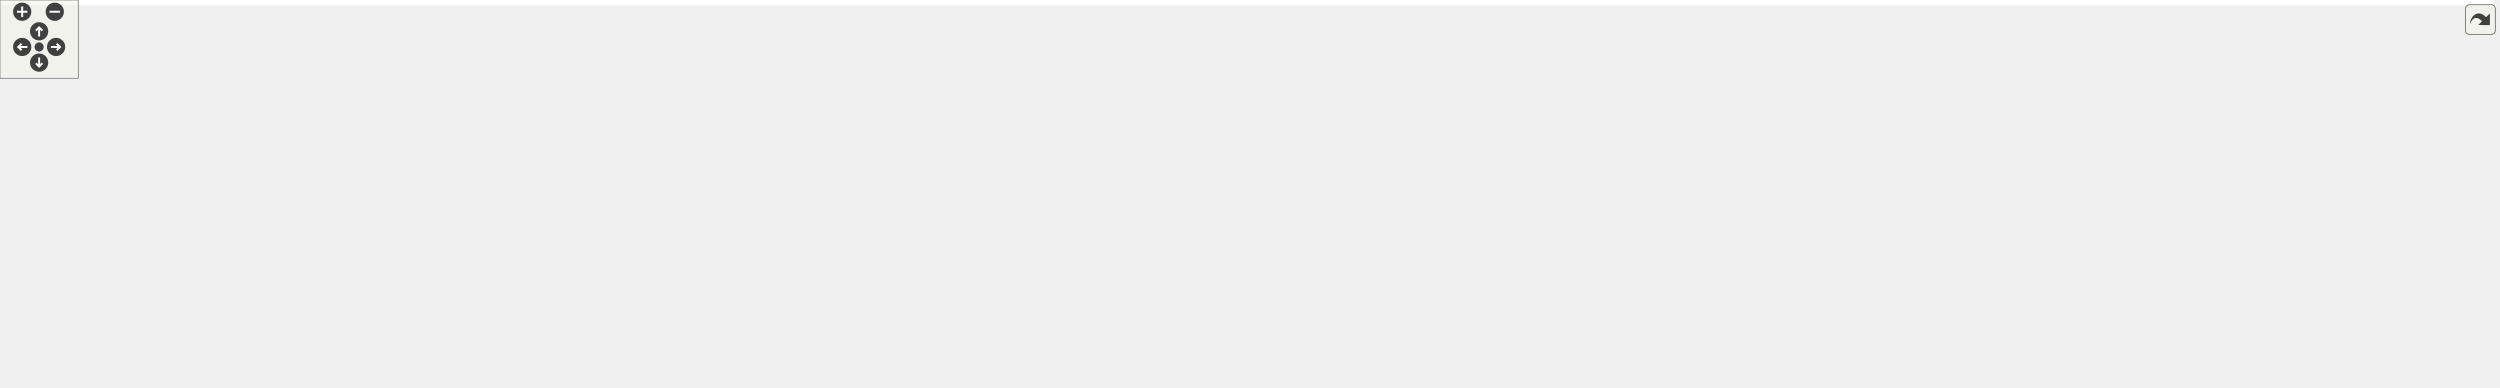
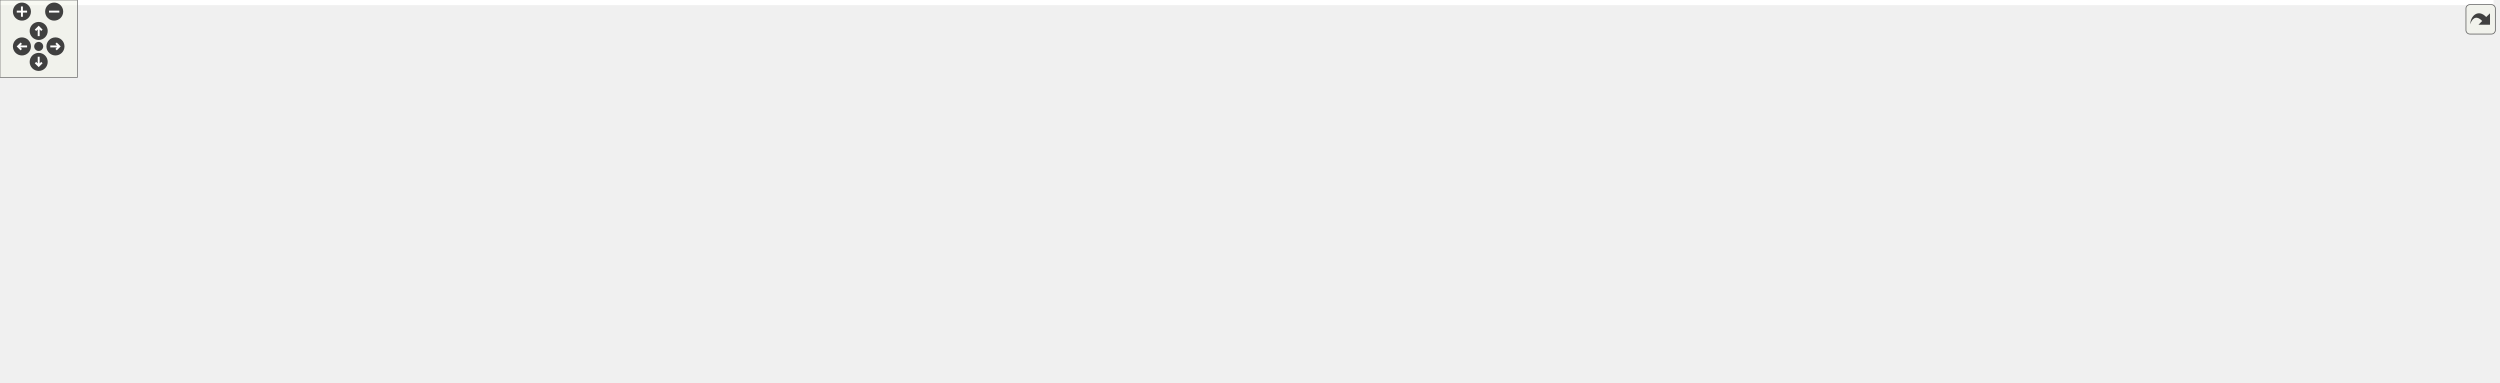
<svg xmlns="http://www.w3.org/2000/svg" xmlns:xlink="http://www.w3.org/1999/xlink" id="main" version="1.1" xml:space="preserve">
  <style type="text/css">
.edge:hover path { stroke: red; }
.edge:hover polygon { stroke: red; fill: red; }
</style>
  <defs>
    <circle id="rim" cx="0" cy="0" r="7" />
    <circle id="rim2" cx="0" cy="0" r="3.5" />
    <g id="zoomPlus">
      <use xlink:href="#rim" fill="#404040">
        <set attributeName="fill" to="#808080" begin="zoomplus.mouseover" end="zoomplus.mouseout" />
      </use>
      <path d="M-4,0h8M0,-4v8" fill="none" stroke="white" stroke-width="1.5" pointer-events="none" />
    </g>
    <g id="zoomMin">
      <use xlink:href="#rim" fill="#404040">
        <set attributeName="fill" to="#808080" begin="zoomminus.mouseover" end="zoomminus.mouseout" />
      </use>
      <path d="M-4,0h8" fill="none" stroke="white" stroke-width="1.5" pointer-events="none" />
    </g>
    <g id="dirArrow">
      <path fill="none" stroke="white" stroke-width="1.5" d="M0,-3.0v7 M-2.5,-0.5L0,-3.0L2.5,-0.5" />
    </g>
    <g id="resetDef">
      <use xlink:href="#rim2" fill="#404040">
        <set attributeName="fill" to="#808080" begin="reset.mouseover" end="reset.mouseout" />
      </use>
    </g>
  </defs>
  <svg id="graph" class="graph">
    <g id="viewport">
-       <polygon fill="#ffffff" stroke="transparent" points="-4,4 -4,-236 1911.5,-236 1911.5,4 -4,4" />
+       <polygon fill="#ffffff" stroke="transparent" points="-4,4 -4,-236 1933.5,-236 1933.5,4 -4,4" />
      <g id="node1" class="node">
        <g id="a_node1">
          <a xlink:title=" ">
            <polygon fill="#bfbfbf" stroke="#000000" points="709,-201.5 709,-231.5 855,-231.5 855,-201.5 709,-201.5" />
            <text text-anchor="start" x="717" y="-219.5" font-family="Helvetica,sans-Serif" font-size="10.00" fill="#000000">drake/common/yaml/yaml</text>
            <text text-anchor="middle" x="782" y="-208.5" font-family="Helvetica,sans-Serif" font-size="10.00" fill="#000000">_read_archive.h</text>
          </a>
        </g>
      </g>
      <g id="node2" class="node">
        <g id="a_node2">
          <a xlink:title=" ">
            <polygon fill="#ffffff" stroke="#bfbfbf" points="0,-140 0,-159 64,-159 64,-140 0,-140" />
            <text text-anchor="middle" x="32" y="-147" font-family="Helvetica,sans-Serif" font-size="10.00" fill="#000000">algorithm</text>
          </a>
        </g>
      </g>
      <g id="edge1" class="edge">
        <path fill="none" stroke="#191970" d="M708.866,-213.864C553.007,-207.809 192.617,-191.369 73,-165 69.805,-164.296 66.526,-163.391 63.282,-162.372" />
        <polygon fill="#191970" stroke="#191970" points="64.368,-159.044 53.773,-159.064 62.068,-165.655 64.368,-159.044" />
      </g>
      <g id="node3" class="node">
        <g id="a_node3">
          <a xlink:title=" ">
            <polygon fill="#ffffff" stroke="#bfbfbf" points="82,-140 82,-159 124,-159 124,-140 82,-140" />
            <text text-anchor="middle" x="103" y="-147" font-family="Helvetica,sans-Serif" font-size="10.00" fill="#000000">array</text>
          </a>
        </g>
      </g>
      <g id="edge2" class="edge">
        <path fill="none" stroke="#191970" d="M708.903,-213.746C563.809,-207.772 244.275,-191.95 138,-165 135.663,-164.407 133.285,-163.671 130.925,-162.845" />
        <polygon fill="#191970" stroke="#191970" points="132.06,-159.529 121.475,-159.069 129.463,-166.029 132.06,-159.529" />
      </g>
      <g id="node4" class="node">
        <g id="a_node4">
          <a xlink:title=" ">
            <polygon fill="#ffffff" stroke="#bfbfbf" points="180,-73 180,-92 218,-92 218,-73 180,-73" />
            <text text-anchor="middle" x="199" y="-80" font-family="Helvetica,sans-Serif" font-size="10.00" fill="#000000">map</text>
          </a>
        </g>
      </g>
      <g id="edge3" class="edge">
        <path fill="none" stroke="#191970" d="M708.768,-212.865C596.127,-206.527 386.027,-191.528 316,-165 276.429,-150.01 237.744,-118.47 216.268,-99.022" />
        <polygon fill="#191970" stroke="#191970" points="218.632,-96.441 208.914,-92.221 213.879,-101.58 218.632,-96.441" />
      </g>
      <g id="node5" class="node">
        <g id="a_node5">
          <a xlink:title=" ">
            <polygon fill="#ffffff" stroke="#bfbfbf" points="1179,-140 1179,-159 1235,-159 1235,-140 1179,-140" />
            <text text-anchor="middle" x="1207" y="-147" font-family="Helvetica,sans-Serif" font-size="10.00" fill="#000000">optional</text>
          </a>
        </g>
      </g>
      <g id="edge4" class="edge">
        <path fill="none" stroke="#191970" d="M855.358,-212.557C934.235,-206.984 1062.758,-194.027 1170,-165 1172.471,-164.331 1174.994,-163.535 1177.505,-162.662" />
        <polygon fill="#191970" stroke="#191970" points="1178.905,-165.873 1186.984,-159.019 1176.394,-159.339 1178.905,-165.873" />
      </g>
      <g id="node6" class="node">
        <g id="a_node6">
          <a xlink:title=" ">
            <polygon fill="#ffffff" stroke="#bfbfbf" points="236.5,-73 236.5,-92 293.5,-92 293.5,-73 236.5,-73" />
            <text text-anchor="middle" x="265" y="-80" font-family="Helvetica,sans-Serif" font-size="10.00" fill="#000000">ostream</text>
          </a>
        </g>
      </g>
      <g id="edge5" class="edge">
        <path fill="none" stroke="#191970" d="M708.996,-212.146C607.288,-205.275 428.715,-190.06 369,-165 333.139,-149.95 299.366,-118.894 280.51,-99.473" />
        <polygon fill="#191970" stroke="#191970" points="283.019,-97.031 273.6,-92.18 277.938,-101.846 283.019,-97.031" />
      </g>
      <g id="node7" class="node">
        <g id="a_node7">
          <a xlink:title=" ">
            <polygon fill="#ffffff" stroke="#bfbfbf" points="549,-73 549,-92 593,-92 593,-73 549,-73" />
            <text text-anchor="middle" x="571" y="-80" font-family="Helvetica,sans-Serif" font-size="10.00" fill="#000000">string</text>
          </a>
        </g>
      </g>
      <g id="edge6" class="edge">
        <path fill="none" stroke="#191970" d="M713.697,-201.427C687.463,-193.456 658.263,-181.748 635,-165 611.198,-147.863 591.918,-119.433 580.951,-100.831" />
        <polygon fill="#191970" stroke="#191970" points="583.979,-99.075 575.995,-92.111 577.894,-102.534 583.979,-99.075" />
      </g>
      <g id="node8" class="node">
        <g id="a_node8">
          <a xlink:title=" ">
            <polygon fill="#ffffff" stroke="#bfbfbf" points="1253.5,-140 1253.5,-159 1346.5,-159 1346.5,-140 1253.5,-140" />
            <text text-anchor="middle" x="1300" y="-147" font-family="Helvetica,sans-Serif" font-size="10.00" fill="#000000">unordered_map</text>
          </a>
        </g>
      </g>
      <g id="edge7" class="edge">
        <path fill="none" stroke="#191970" d="M855.356,-211.938C946.938,-205.416 1108.095,-191.21 1244,-165 1248.823,-164.07 1253.836,-162.933 1258.794,-161.702" />
        <polygon fill="#191970" stroke="#191970" points="1260.026,-164.997 1268.813,-159.077 1258.252,-158.225 1260.026,-164.997" />
      </g>
      <g id="node9" class="node">
        <g id="a_node9">
          <a xlink:title=" ">
            <polygon fill="#ffffff" stroke="#bfbfbf" points="1365,-140 1365,-159 1451,-159 1451,-140 1365,-140" />
            <text text-anchor="middle" x="1408" y="-147" font-family="Helvetica,sans-Serif" font-size="10.00" fill="#000000">unordered_set</text>
          </a>
        </g>
      </g>
      <g id="edge8" class="edge">
        <path fill="none" stroke="#191970" d="M855.138,-214.617C964.852,-210.741 1178.149,-199.128 1356,-165 1360.493,-164.138 1365.152,-163.045 1369.754,-161.84" />
        <polygon fill="#191970" stroke="#191970" points="1370.961,-165.137 1379.646,-159.069 1369.073,-158.396 1370.961,-165.137" />
      </g>
      <g id="node10" class="node">
        <g id="a_node10">
          <a xlink:title=" ">
            <polygon fill="#ffffff" stroke="#bfbfbf" points="527.5,-6 527.5,-25 572.5,-25 572.5,-6 527.5,-6" />
            <text text-anchor="middle" x="550" y="-13" font-family="Helvetica,sans-Serif" font-size="10.00" fill="#000000">utility</text>
          </a>
        </g>
      </g>
      <g id="edge9" class="edge">
        <path fill="none" stroke="#191970" d="M708.628,-214.264C584.342,-209.652 338.101,-196.725 258,-165 212.625,-147.029 192.547,-141.79 171,-98 164.917,-85.638 161.937,-77.377 171,-67 193.695,-41.013 429.334,-23.278 517.206,-17.524" />
        <polygon fill="#191970" stroke="#191970" points="517.65,-21.002 527.404,-16.866 517.199,-14.017 517.65,-21.002" />
      </g>
      <g id="node11" class="node">
        <g id="a_node11">
          <a xlink:title=" ">
            <polygon fill="#ffffff" stroke="#bfbfbf" points="479.5,-73 479.5,-92 530.5,-92 530.5,-73 479.5,-73" />
            <text text-anchor="middle" x="505" y="-80" font-family="Helvetica,sans-Serif" font-size="10.00" fill="#000000">variant</text>
          </a>
        </g>
      </g>
      <g id="edge10" class="edge">
        <path fill="none" stroke="#191970" d="M708.751,-203.491C674.372,-195.487 633.657,-183.187 600,-165 568.193,-147.812 537.805,-118.365 520.296,-99.695" />
        <polygon fill="#191970" stroke="#191970" points="522.747,-97.189 513.406,-92.189 517.59,-101.923 522.747,-97.189" />
      </g>
      <g id="node12" class="node">
        <g id="a_node12">
          <a xlink:title=" ">
            <polygon fill="#ffffff" stroke="#bfbfbf" points="611.5,-73 611.5,-92 658.5,-92 658.5,-73 611.5,-73" />
            <text text-anchor="middle" x="635" y="-80" font-family="Helvetica,sans-Serif" font-size="10.00" fill="#000000">vector</text>
          </a>
        </g>
      </g>
      <g id="edge11" class="edge">
        <path fill="none" stroke="#191970" d="M711.01,-201.415C690,-193.727 668.709,-182.206 654,-165 639.052,-147.514 635.28,-120.571 634.606,-102.272" />
        <polygon fill="#191970" stroke="#191970" points="638.105,-102.124 634.514,-92.156 631.105,-102.187 638.105,-102.124" />
      </g>
      <g id="node13" class="node">
        <g id="a_node13">
          <a xlink:title=" ">
-             <polygon fill="#ffffff" stroke="#bfbfbf" points="1469.5,-140 1469.5,-159 1568.5,-159 1568.5,-140 1469.5,-140" />
-             <text text-anchor="middle" x="1519" y="-147" font-family="Helvetica,sans-Serif" font-size="10.00" fill="#000000">yaml-cpp/yaml.h</text>
+             <polygon fill="#ffffff" stroke="#bfbfbf" points="1469.5,-140 1469.5,-159 1538.5,-159 1538.5,-140 1469.5,-140" />
+             <text text-anchor="middle" x="1504" y="-147" font-family="Helvetica,sans-Serif" font-size="10.00" fill="#000000">Eigen/Core</text>
          </a>
        </g>
      </g>
      <g id="edge12" class="edge">
-         <path fill="none" stroke="#191970" d="M855.266,-215.272C980.176,-212.213 1242.008,-201.603 1460,-165 1465.549,-164.068 1471.335,-162.856 1477.022,-161.519" />
-         <polygon fill="#191970" stroke="#191970" points="1478.221,-164.828 1487.077,-159.013 1476.528,-158.035 1478.221,-164.828" />
+         <path fill="none" stroke="#191970" d="M855.019,-213.38C1005.622,-206.548 1346.139,-188.942 1460,-165 1463.621,-164.239 1467.351,-163.255 1471.036,-162.154" />
+         <polygon fill="#191970" stroke="#191970" points="1472.162,-165.468 1480.578,-159.031 1469.985,-158.815 1472.162,-165.468" />
      </g>
      <g id="node14" class="node">
        <g id="a_node14">
          <a xlink:title=" ">
-             <polygon fill="#ffffff" stroke="#bfbfbf" points="1586.5,-140 1586.5,-159 1655.5,-159 1655.5,-140 1586.5,-140" />
-             <text text-anchor="middle" x="1621" y="-147" font-family="Helvetica,sans-Serif" font-size="10.00" fill="#000000">Eigen/Core</text>
+             <polygon fill="#ffffff" stroke="#bfbfbf" points="1556.5,-140 1556.5,-159 1635.5,-159 1635.5,-140 1556.5,-140" />
+             <text text-anchor="middle" x="1596" y="-147" font-family="Helvetica,sans-Serif" font-size="10.00" fill="#000000">fmt/format.h</text>
          </a>
        </g>
      </g>
      <g id="edge13" class="edge">
-         <path fill="none" stroke="#191970" d="M855.033,-214.398C1024.627,-209.093 1441.069,-193.512 1578,-165 1581.445,-164.283 1584.987,-163.349 1588.488,-162.295" />
-         <polygon fill="#191970" stroke="#191970" points="1589.752,-165.563 1598.137,-159.087 1587.543,-158.921 1589.752,-165.563" />
+         <path fill="none" stroke="#191970" d="M855.278,-213.865C1020.246,-207.561 1416.615,-190.232 1548,-165 1552.16,-164.201 1556.462,-163.151 1560.704,-161.972" />
+         <polygon fill="#191970" stroke="#191970" points="1561.833,-165.287 1570.396,-159.048 1559.811,-158.586 1561.833,-165.287" />
      </g>
      <g id="node15" class="node">
        <g id="a_node15">
-           <a xlink:title=" ">
-             <polygon fill="#ffffff" stroke="#bfbfbf" points="1673.5,-140 1673.5,-159 1752.5,-159 1752.5,-140 1673.5,-140" />
-             <text text-anchor="middle" x="1713" y="-147" font-family="Helvetica,sans-Serif" font-size="10.00" fill="#000000">fmt/format.h</text>
-           </a>
-         </g>
-       </g>
-       <g id="edge14" class="edge">
-         <path fill="none" stroke="#191970" d="M855.085,-214.626C1037.713,-209.56 1510.391,-193.982 1665,-165 1669.212,-164.21 1673.568,-163.156 1677.859,-161.968" />
-         <polygon fill="#191970" stroke="#191970" points="1679.091,-165.252 1687.653,-159.011 1677.069,-158.55 1679.091,-165.252" />
-       </g>
-       <g id="node16" class="node">
-         <g id="a_node16">
          <a xlink:href="drake__copyable_8h.html" target="_top" xlink:title="Provides careful macros to selectively enable or disable the special member functions for copy-constr...">
            <polygon fill="#ffffff" stroke="#000000" points="884.5,-.5 884.5,-30.5 1005.5,-30.5 1005.5,-.5 884.5,-.5" />
            <text text-anchor="start" x="892.5" y="-18.5" font-family="Helvetica,sans-Serif" font-size="10.00" fill="#000000">drake/common/drake</text>
            <text text-anchor="middle" x="945" y="-7.5" font-family="Helvetica,sans-Serif" font-size="10.00" fill="#000000">_copyable.h</text>
          </a>
        </g>
      </g>
-       <g id="edge15" class="edge">
+       <g id="edge14" class="edge">
        <path fill="none" stroke="#191970" d="M790.23,-201.486C801.305,-182.737 822.794,-151.058 850,-134 907.355,-98.039 956.169,-151.225 998,-98 1013.416,-78.385 993.814,-54.192 974.235,-37.09" />
        <polygon fill="#191970" stroke="#191970" points="976.449,-34.38 966.521,-30.682 971.976,-39.764 976.449,-34.38" />
+       </g>
+       <g id="node16" class="node">
+         <g id="a_node16">
+           <a xlink:href="drake__deprecated_8h.html" target="_top" xlink:title="Provides a portable macro for use in generating compile-time warnings for use of code that is permitt...">
+             <polygon fill="#ffffff" stroke="#000000" points="1653.5,-134.5 1653.5,-164.5 1774.5,-164.5 1774.5,-134.5 1653.5,-134.5" />
+             <text text-anchor="start" x="1661.5" y="-152.5" font-family="Helvetica,sans-Serif" font-size="10.00" fill="#000000">drake/common/drake</text>
+             <text text-anchor="middle" x="1714" y="-141.5" font-family="Helvetica,sans-Serif" font-size="10.00" fill="#000000">_deprecated.h</text>
+           </a>
+         </g>
+       </g>
+       <g id="edge15" class="edge">
+         <path fill="none" stroke="#191970" d="M855.262,-213.652C1031.246,-206.569 1475.071,-187.216 1643.191,-165.089" />
+         <polygon fill="#191970" stroke="#191970" points="1643.711,-168.551 1653.145,-163.73 1642.763,-161.615 1643.711,-168.551" />
      </g>
      <g id="node17" class="node">
        <g id="a_node17">
          <a xlink:href="drake__throw_8h.html" target="_top" xlink:title="Provides a convenient wrapper to throw an exception when a condition is unmet.">
            <polygon fill="#ffffff" stroke="#000000" points="1039.5,-134.5 1039.5,-164.5 1160.5,-164.5 1160.5,-134.5 1039.5,-134.5" />
            <text text-anchor="start" x="1047.5" y="-152.5" font-family="Helvetica,sans-Serif" font-size="10.00" fill="#000000">drake/common/drake</text>
            <text text-anchor="middle" x="1100" y="-141.5" font-family="Helvetica,sans-Serif" font-size="10.00" fill="#000000">_throw.h</text>
          </a>
        </g>
      </g>
      <g id="edge16" class="edge">
        <path fill="none" stroke="#191970" d="M855.03,-201.597C902.043,-191.943 964.726,-178.956 1029.34,-165.127" />
        <polygon fill="#191970" stroke="#191970" points="1030.26,-168.509 1039.304,-162.991 1028.793,-161.665 1030.26,-168.509" />
      </g>
      <g id="node20" class="node">
        <g id="a_node20">
          <a xlink:href="name__value_8h.html" target="_top" xlink:title=" ">
            <polygon fill="#ffffff" stroke="#000000" points="859,-140 859,-159 1021,-159 1021,-140 859,-140" />
            <text text-anchor="middle" x="940" y="-147" font-family="Helvetica,sans-Serif" font-size="10.00" fill="#000000">drake/common/name_value.h</text>
          </a>
        </g>
      </g>
      <g id="edge20" class="edge">
        <path fill="none" stroke="#191970" d="M817.458,-201.464C844.566,-189.969 881.62,-174.256 907.865,-163.127" />
        <polygon fill="#191970" stroke="#191970" points="909.512,-166.23 917.352,-159.104 906.779,-159.786 909.512,-166.23" />
      </g>
      <g id="node21" class="node">
        <g id="a_node21">
          <a xlink:href="nice__type__name_8h.html" target="_top" xlink:title=" ">
            <polygon fill="#ffffff" stroke="#000000" points="663,-134.5 663,-164.5 803,-164.5 803,-134.5 663,-134.5" />
            <text text-anchor="start" x="671" y="-152.5" font-family="Helvetica,sans-Serif" font-size="10.00" fill="#000000">drake/common/nice_type</text>
            <text text-anchor="middle" x="733" y="-141.5" font-family="Helvetica,sans-Serif" font-size="10.00" fill="#000000">_name.h</text>
          </a>
        </g>
      </g>
      <g id="edge23" class="edge">
        <path fill="none" stroke="#191970" d="M770.881,-201.297C764.741,-192.902 756.985,-182.295 750.091,-172.87" />
        <polygon fill="#191970" stroke="#191970" points="752.803,-170.649 744.075,-164.643 747.153,-174.781 752.803,-170.649" />
      </g>
      <g id="node26" class="node">
        <g id="a_node26">
          <a xlink:href="unused_8h.html" target="_top" xlink:title=" ">
-             <polygon fill="#ffffff" stroke="#000000" points="1770.5,-140 1770.5,-159 1907.5,-159 1907.5,-140 1770.5,-140" />
-             <text text-anchor="middle" x="1839" y="-147" font-family="Helvetica,sans-Serif" font-size="10.00" fill="#000000">drake/common/unused.h</text>
+             <polygon fill="#ffffff" stroke="#000000" points="1792.5,-140 1792.5,-159 1929.5,-159 1929.5,-140 1792.5,-140" />
+             <text text-anchor="middle" x="1861" y="-147" font-family="Helvetica,sans-Serif" font-size="10.00" fill="#000000">drake/common/unused.h</text>
          </a>
        </g>
      </g>
      <g id="edge34" class="edge">
-         <path fill="none" stroke="#191970" d="M855.312,-214.039C1051.704,-207.223 1586.629,-187.138 1762,-165 1770.175,-163.968 1778.782,-162.56 1787.16,-161.01" />
-         <polygon fill="#191970" stroke="#191970" points="1788.068,-164.399 1797.222,-159.065 1786.74,-157.526 1788.068,-164.399" />
+         <path fill="none" stroke="#191970" d="M855.153,-214.141C1054.46,-207.491 1604.15,-187.599 1784,-165 1792.176,-163.973 1800.783,-162.567 1809.161,-161.018" />
+         <polygon fill="#191970" stroke="#191970" points="1810.069,-164.407 1819.223,-159.074 1808.741,-157.535 1810.069,-164.407" />
      </g>
      <g id="node27" class="node">
        <g id="a_node27">
          <a xlink:href="yaml__node_8h.html" target="_top" xlink:title=" ">
            <polygon fill="#ffffff" stroke="#000000" points="378,-134.5 378,-164.5 524,-164.5 524,-134.5 378,-134.5" />
            <text text-anchor="start" x="386" y="-152.5" font-family="Helvetica,sans-Serif" font-size="10.00" fill="#000000">drake/common/yaml/yaml</text>
            <text text-anchor="middle" x="451" y="-141.5" font-family="Helvetica,sans-Serif" font-size="10.00" fill="#000000">_node.h</text>
          </a>
        </g>
      </g>
      <g id="edge35" class="edge">
        <path fill="none" stroke="#191970" d="M708.951,-201.714C657.244,-191.247 587.809,-177.192 534.005,-166.302" />
        <polygon fill="#191970" stroke="#191970" points="534.644,-162.86 524.148,-164.306 533.255,-169.721 534.644,-162.86" />
      </g>
      <g id="node18" class="node">
        <g id="a_node18">
          <a xlink:title=" ">
            <polygon fill="#ffffff" stroke="#bfbfbf" points="1109.5,-6 1109.5,-25 1178.5,-25 1178.5,-6 1109.5,-6" />
            <text text-anchor="middle" x="1144" y="-13" font-family="Helvetica,sans-Serif" font-size="10.00" fill="#000000">type_traits</text>
          </a>
        </g>
      </g>
      <g id="edge17" class="edge">
        <path fill="none" stroke="#191970" d="M1160.786,-136.329C1181.246,-128.684 1201.927,-116.702 1214,-98 1221.473,-86.425 1220.218,-79.295 1214,-67 1205.823,-50.833 1189.917,-38.502 1175.33,-29.965" />
        <polygon fill="#191970" stroke="#191970" points="1176.953,-26.864 1166.499,-25.14 1173.596,-33.006 1176.953,-26.864" />
      </g>
      <g id="node19" class="node">
        <g id="a_node19">
          <a xlink:href="drake__assert_8h.html" target="_top" xlink:title="Provides Drake's assertion implementation.">
            <polygon fill="#ffffff" stroke="#000000" points="1083.5,-67.5 1083.5,-97.5 1204.5,-97.5 1204.5,-67.5 1083.5,-67.5" />
            <text text-anchor="start" x="1091.5" y="-85.5" font-family="Helvetica,sans-Serif" font-size="10.00" fill="#000000">drake/common/drake</text>
            <text text-anchor="middle" x="1144" y="-74.5" font-family="Helvetica,sans-Serif" font-size="10.00" fill="#000000">_assert.h</text>
          </a>
        </g>
      </g>
      <g id="edge18" class="edge">
        <path fill="none" stroke="#191970" d="M1109.984,-134.297C1115.441,-125.987 1122.321,-115.511 1128.463,-106.159" />
        <polygon fill="#191970" stroke="#191970" points="1131.491,-107.923 1134.055,-97.643 1125.64,-104.081 1131.491,-107.923" />
      </g>
      <g id="edge19" class="edge">
        <path fill="none" stroke="#191970" d="M1144,-67.297C1144,-57.77 1144,-45.395 1144,-35.131" />
        <polygon fill="#191970" stroke="#191970" points="1147.5,-35.055 1144,-25.055 1140.5,-35.055 1147.5,-35.055" />
      </g>
      <g id="edge22" class="edge">
        <path fill="none" stroke="#191970" d="M973.955,-139.877C994.388,-132.139 1018.747,-119.014 1031,-98 1037.94,-86.098 1037.793,-78.987 1031,-67 1023.327,-53.462 1010.523,-43.099 997.108,-35.344" />
        <polygon fill="#191970" stroke="#191970" points="998.722,-32.238 988.252,-30.617 995.426,-38.413 998.722,-32.238" />
      </g>
      <g id="edge21" class="edge">
        <path fill="none" stroke="#191970" d="M969.228,-139.9C1000.307,-129.693 1050.193,-113.309 1088.728,-100.653" />
        <polygon fill="#191970" stroke="#191970" points="1089.853,-103.967 1098.262,-97.522 1087.669,-97.317 1089.853,-103.967" />
      </g>
      <g id="edge25" class="edge">
        <path fill="none" stroke="#191970" d="M692.857,-134.478C667.002,-124.586 632.78,-111.09 603,-98 601.824,-97.483 600.627,-96.948 599.422,-96.4" />
        <polygon fill="#191970" stroke="#191970" points="600.724,-93.145 590.183,-92.076 597.757,-99.485 600.724,-93.145" />
      </g>
      <g id="edge27" class="edge">
        <path fill="none" stroke="#191970" d="M724.229,-134.238C713.149,-116.109 692.536,-85.945 668,-67 642.187,-47.07 607.47,-33.129 582.382,-24.825" />
        <polygon fill="#191970" stroke="#191970" points="583.199,-21.412 572.609,-21.712 581.075,-28.082 583.199,-21.412" />
      </g>
      <g id="edge28" class="edge">
        <path fill="none" stroke="#191970" d="M710.762,-134.297C694.752,-123.351 673.244,-108.646 657.234,-97.701" />
        <polygon fill="#191970" stroke="#191970" points="659.206,-94.809 648.976,-92.055 655.256,-100.588 659.206,-94.809" />
      </g>
      <g id="node22" class="node">
        <g id="a_node22">
          <a xlink:title=" ">
            <polygon fill="#ffffff" stroke="#bfbfbf" points="855,-73 855,-92 913,-92 913,-73 855,-73" />
            <text text-anchor="middle" x="884" y="-80" font-family="Helvetica,sans-Serif" font-size="10.00" fill="#000000">memory</text>
          </a>
        </g>
      </g>
      <g id="edge24" class="edge">
        <path fill="none" stroke="#191970" d="M766.887,-134.464C792.68,-123.02 827.894,-107.394 852.957,-96.274" />
        <polygon fill="#191970" stroke="#191970" points="854.634,-99.359 862.355,-92.104 851.795,-92.96 854.634,-99.359" />
      </g>
      <g id="node23" class="node">
        <g id="a_node23">
          <a xlink:title=" ">
            <polygon fill="#ffffff" stroke="#bfbfbf" points="931.5,-73 931.5,-92 988.5,-92 988.5,-73 931.5,-73" />
            <text text-anchor="middle" x="960" y="-80" font-family="Helvetica,sans-Serif" font-size="10.00" fill="#000000">typeinfo</text>
          </a>
        </g>
      </g>
      <g id="edge26" class="edge">
        <path fill="none" stroke="#191970" d="M795.714,-134.446C832.782,-125.044 880.449,-112.078 922,-98 923.923,-97.348 925.889,-96.65 927.865,-95.923" />
        <polygon fill="#191970" stroke="#191970" points="929.599,-99.005 937.665,-92.136 927.076,-92.475 929.599,-99.005" />
      </g>
      <g id="node24" class="node">
        <g id="a_node24">
          <a xlink:href="never__destroyed_8h.html" target="_top" xlink:title=" ">
            <polygon fill="#ffffff" stroke="#000000" points="715.5,-67.5 715.5,-97.5 836.5,-97.5 836.5,-67.5 715.5,-67.5" />
            <text text-anchor="start" x="723.5" y="-85.5" font-family="Helvetica,sans-Serif" font-size="10.00" fill="#000000">drake/common/never</text>
            <text text-anchor="middle" x="776" y="-74.5" font-family="Helvetica,sans-Serif" font-size="10.00" fill="#000000">_destroyed.h</text>
          </a>
        </g>
      </g>
      <g id="edge29" class="edge">
        <path fill="none" stroke="#191970" d="M742.757,-134.297C748.09,-125.987 754.813,-115.511 760.816,-106.159" />
        <polygon fill="#191970" stroke="#191970" points="763.826,-107.95 766.281,-97.643 757.934,-104.169 763.826,-107.95" />
      </g>
      <g id="edge32" class="edge">
        <path fill="none" stroke="#191970" d="M725.281,-67.464C681.624,-54.521 619.93,-36.231 582.575,-25.157" />
        <polygon fill="#191970" stroke="#191970" points="583.302,-21.722 572.72,-22.236 581.313,-28.434 583.302,-21.722" />
      </g>
      <g id="edge33" class="edge">
        <path fill="none" stroke="#191970" d="M813.927,-67.464C838.629,-57.671 871.053,-44.816 897.472,-34.343" />
        <polygon fill="#191970" stroke="#191970" points="898.902,-37.541 906.908,-30.602 896.322,-31.034 898.902,-37.541" />
      </g>
      <g id="edge31" class="edge">
        <path fill="none" stroke="#191970" d="M836.67,-68.884C839.822,-68.233 842.947,-67.602 846,-67 935.658,-49.336 1041.15,-31.886 1099.502,-22.523" />
        <polygon fill="#191970" stroke="#191970" points="1100.167,-25.962 1109.489,-20.926 1099.061,-19.049 1100.167,-25.962" />
      </g>
      <g id="node25" class="node">
        <g id="a_node25">
          <a xlink:title=" ">
            <polygon fill="#ffffff" stroke="#bfbfbf" points="757.5,-6 757.5,-25 794.5,-25 794.5,-6 757.5,-6" />
            <text text-anchor="middle" x="776" y="-13" font-family="Helvetica,sans-Serif" font-size="10.00" fill="#000000">new</text>
          </a>
        </g>
      </g>
      <g id="edge30" class="edge">
        <path fill="none" stroke="#191970" d="M776,-67.297C776,-57.77 776,-45.395 776,-35.131" />
        <polygon fill="#191970" stroke="#191970" points="779.5,-35.055 776,-25.055 772.5,-35.055 779.5,-35.055" />
      </g>
      <g id="edge36" class="edge">
        <path fill="none" stroke="#191970" d="M377.852,-138.028C333.327,-129.745 275.815,-116.697 227,-98 225.962,-97.603 224.916,-97.173 223.868,-96.718" />
        <polygon fill="#191970" stroke="#191970" points="225.136,-93.44 214.62,-92.151 222.037,-99.717 225.136,-93.44" />
      </g>
      <g id="edge37" class="edge">
        <path fill="none" stroke="#191970" d="M405.079,-134.473C375.481,-124.58 336.263,-111.082 302,-98 300.195,-97.311 298.346,-96.588 296.484,-95.849" />
        <polygon fill="#191970" stroke="#191970" points="297.794,-92.603 287.212,-92.076 295.155,-99.087 297.794,-92.603" />
      </g>
      <g id="edge38" class="edge">
        <path fill="none" stroke="#191970" d="M477.93,-134.464C497.974,-123.273 525.178,-108.084 544.996,-97.019" />
        <polygon fill="#191970" stroke="#191970" points="546.774,-100.035 553.799,-92.104 543.361,-93.923 546.774,-100.035" />
      </g>
      <g id="edge40" class="edge">
        <path fill="none" stroke="#191970" d="M442.494,-134.233C433.952,-116.642 423.797,-87.527 437,-67 454.606,-39.627 490.742,-26.629 517.432,-20.571" />
        <polygon fill="#191970" stroke="#191970" points="518.402,-23.945 527.496,-18.508 516.996,-17.087 518.402,-23.945" />
      </g>
      <g id="edge41" class="edge">
        <path fill="none" stroke="#191970" d="M463.253,-134.297C471.503,-124.061 482.403,-110.537 490.997,-99.875" />
        <polygon fill="#191970" stroke="#191970" points="493.749,-102.037 497.299,-92.055 488.299,-97.645 493.749,-102.037" />
      </g>
      <g id="edge42" class="edge">
        <path fill="none" stroke="#191970" d="M499.442,-134.485C529.309,-124.858 568.228,-111.642 602,-98 603.394,-97.437 604.813,-96.845 606.241,-96.234" />
        <polygon fill="#191970" stroke="#191970" points="607.915,-99.32 615.614,-92.041 605.057,-92.93 607.915,-99.32" />
      </g>
      <g id="edge43" class="edge">
        <path fill="none" stroke="#191970" d="M449.7,-134.43C448.992,-115.621 450.983,-83.879 470,-67 525.832,-17.445 729.786,-39.079 804,-31 826.823,-28.516 851.721,-25.785 874.157,-23.317" />
        <polygon fill="#191970" stroke="#191970" points="874.719,-26.777 884.276,-22.204 873.953,-19.819 874.719,-26.777" />
      </g>
      <g id="node28" class="node">
        <g id="a_node28">
          <a xlink:title=" ">
            <polygon fill="#ffffff" stroke="#bfbfbf" points="311.5,-73 311.5,-92 384.5,-92 384.5,-73 311.5,-73" />
            <text text-anchor="middle" x="348" y="-80" font-family="Helvetica,sans-Serif" font-size="10.00" fill="#000000">string_view</text>
          </a>
        </g>
      </g>
      <g id="edge39" class="edge">
        <path fill="none" stroke="#191970" d="M427.885,-134.464C411.07,-123.526 388.384,-108.769 371.484,-97.776" />
        <polygon fill="#191970" stroke="#191970" points="373.055,-94.623 362.764,-92.104 369.238,-100.491 373.055,-94.623" />
      </g>
    </g>
  </svg>
  <g id="navigator" transform="translate(0 0)" fill="#404254">
    <rect fill="#f2f5e9" fill-opacity="0.5" stroke="#606060" stroke-width=".5" x="0" y="0" width="60" height="60" />
    <use id="zoomplus" xlink:href="#zoomPlus" x="17" y="9" />
    <use id="zoomminus" xlink:href="#zoomMin" x="42" y="9" />
    <use id="reset" xlink:href="#resetDef" x="30" y="36" />
    <g id="arrowUp" xlink:href="#dirArrow" transform="translate(30 24)">
      <use xlink:href="#rim" fill="#404040">
        <set attributeName="fill" to="#808080" begin="arrowUp.mouseover" end="arrowUp.mouseout" />
      </use>
      <path fill="none" stroke="white" stroke-width="1.5" d="M0,-3.0v7 M-2.5,-0.5L0,-3.0L2.5,-0.5" />
    </g>
    <g id="arrowRight" xlink:href="#dirArrow" transform="rotate(90) translate(36 -43)">
      <use xlink:href="#rim" fill="#404040">
        <set attributeName="fill" to="#808080" begin="arrowRight.mouseover" end="arrowRight.mouseout" />
      </use>
      <path fill="none" stroke="white" stroke-width="1.5" d="M0,-3.0v7 M-2.5,-0.5L0,-3.0L2.5,-0.5" />
    </g>
    <g id="arrowDown" xlink:href="#dirArrow" transform="rotate(180) translate(-30 -48)">
      <use xlink:href="#rim" fill="#404040">
        <set attributeName="fill" to="#808080" begin="arrowDown.mouseover" end="arrowDown.mouseout" />
      </use>
      <path fill="none" stroke="white" stroke-width="1.5" d="M0,-3.0v7 M-2.5,-0.5L0,-3.0L2.5,-0.5" />
    </g>
    <g id="arrowLeft" xlink:href="#dirArrow" transform="rotate(270) translate(-36 17)">
      <use xlink:href="#rim" fill="#404040">
        <set attributeName="fill" to="#808080" begin="arrowLeft.mouseover" end="arrowLeft.mouseout" />
      </use>
      <path fill="none" stroke="white" stroke-width="1.5" d="M0,-3.0v7 M-2.5,-0.5L0,-3.0L2.5,-0.5" />
    </g>
  </g>
  <svg viewBox="0 0 15 15" width="100%" height="30px" preserveAspectRatio="xMaxYMin meet">
    <g id="arrow_out" transform="scale(0.3 0.3)">
      <a xlink:href="yaml__read__archive_8h__incl_org.svg" target="_base">
        <rect id="button" ry="5" rx="5" y="6" x="6" height="38" width="38" fill="#f2f5e9" fill-opacity="0.5" stroke="#606060" stroke-width="1.0" />
        <path id="arrow" d="M 11.5,31.437 C 11.94,20.098 22.043,11.323 32.159,21.979 L 37.069,17.246 C 37.069,17.246 37.088,32 37.088,32 L 22.16,31.978 C 22.16,31.978 26.998,27.14 26.998,27.14 C 18.529,18.264 13.292,25.23 11.5,31.437 z" style="fill:#404040;" />
      </a>
    </g>
  </svg>
</svg>
